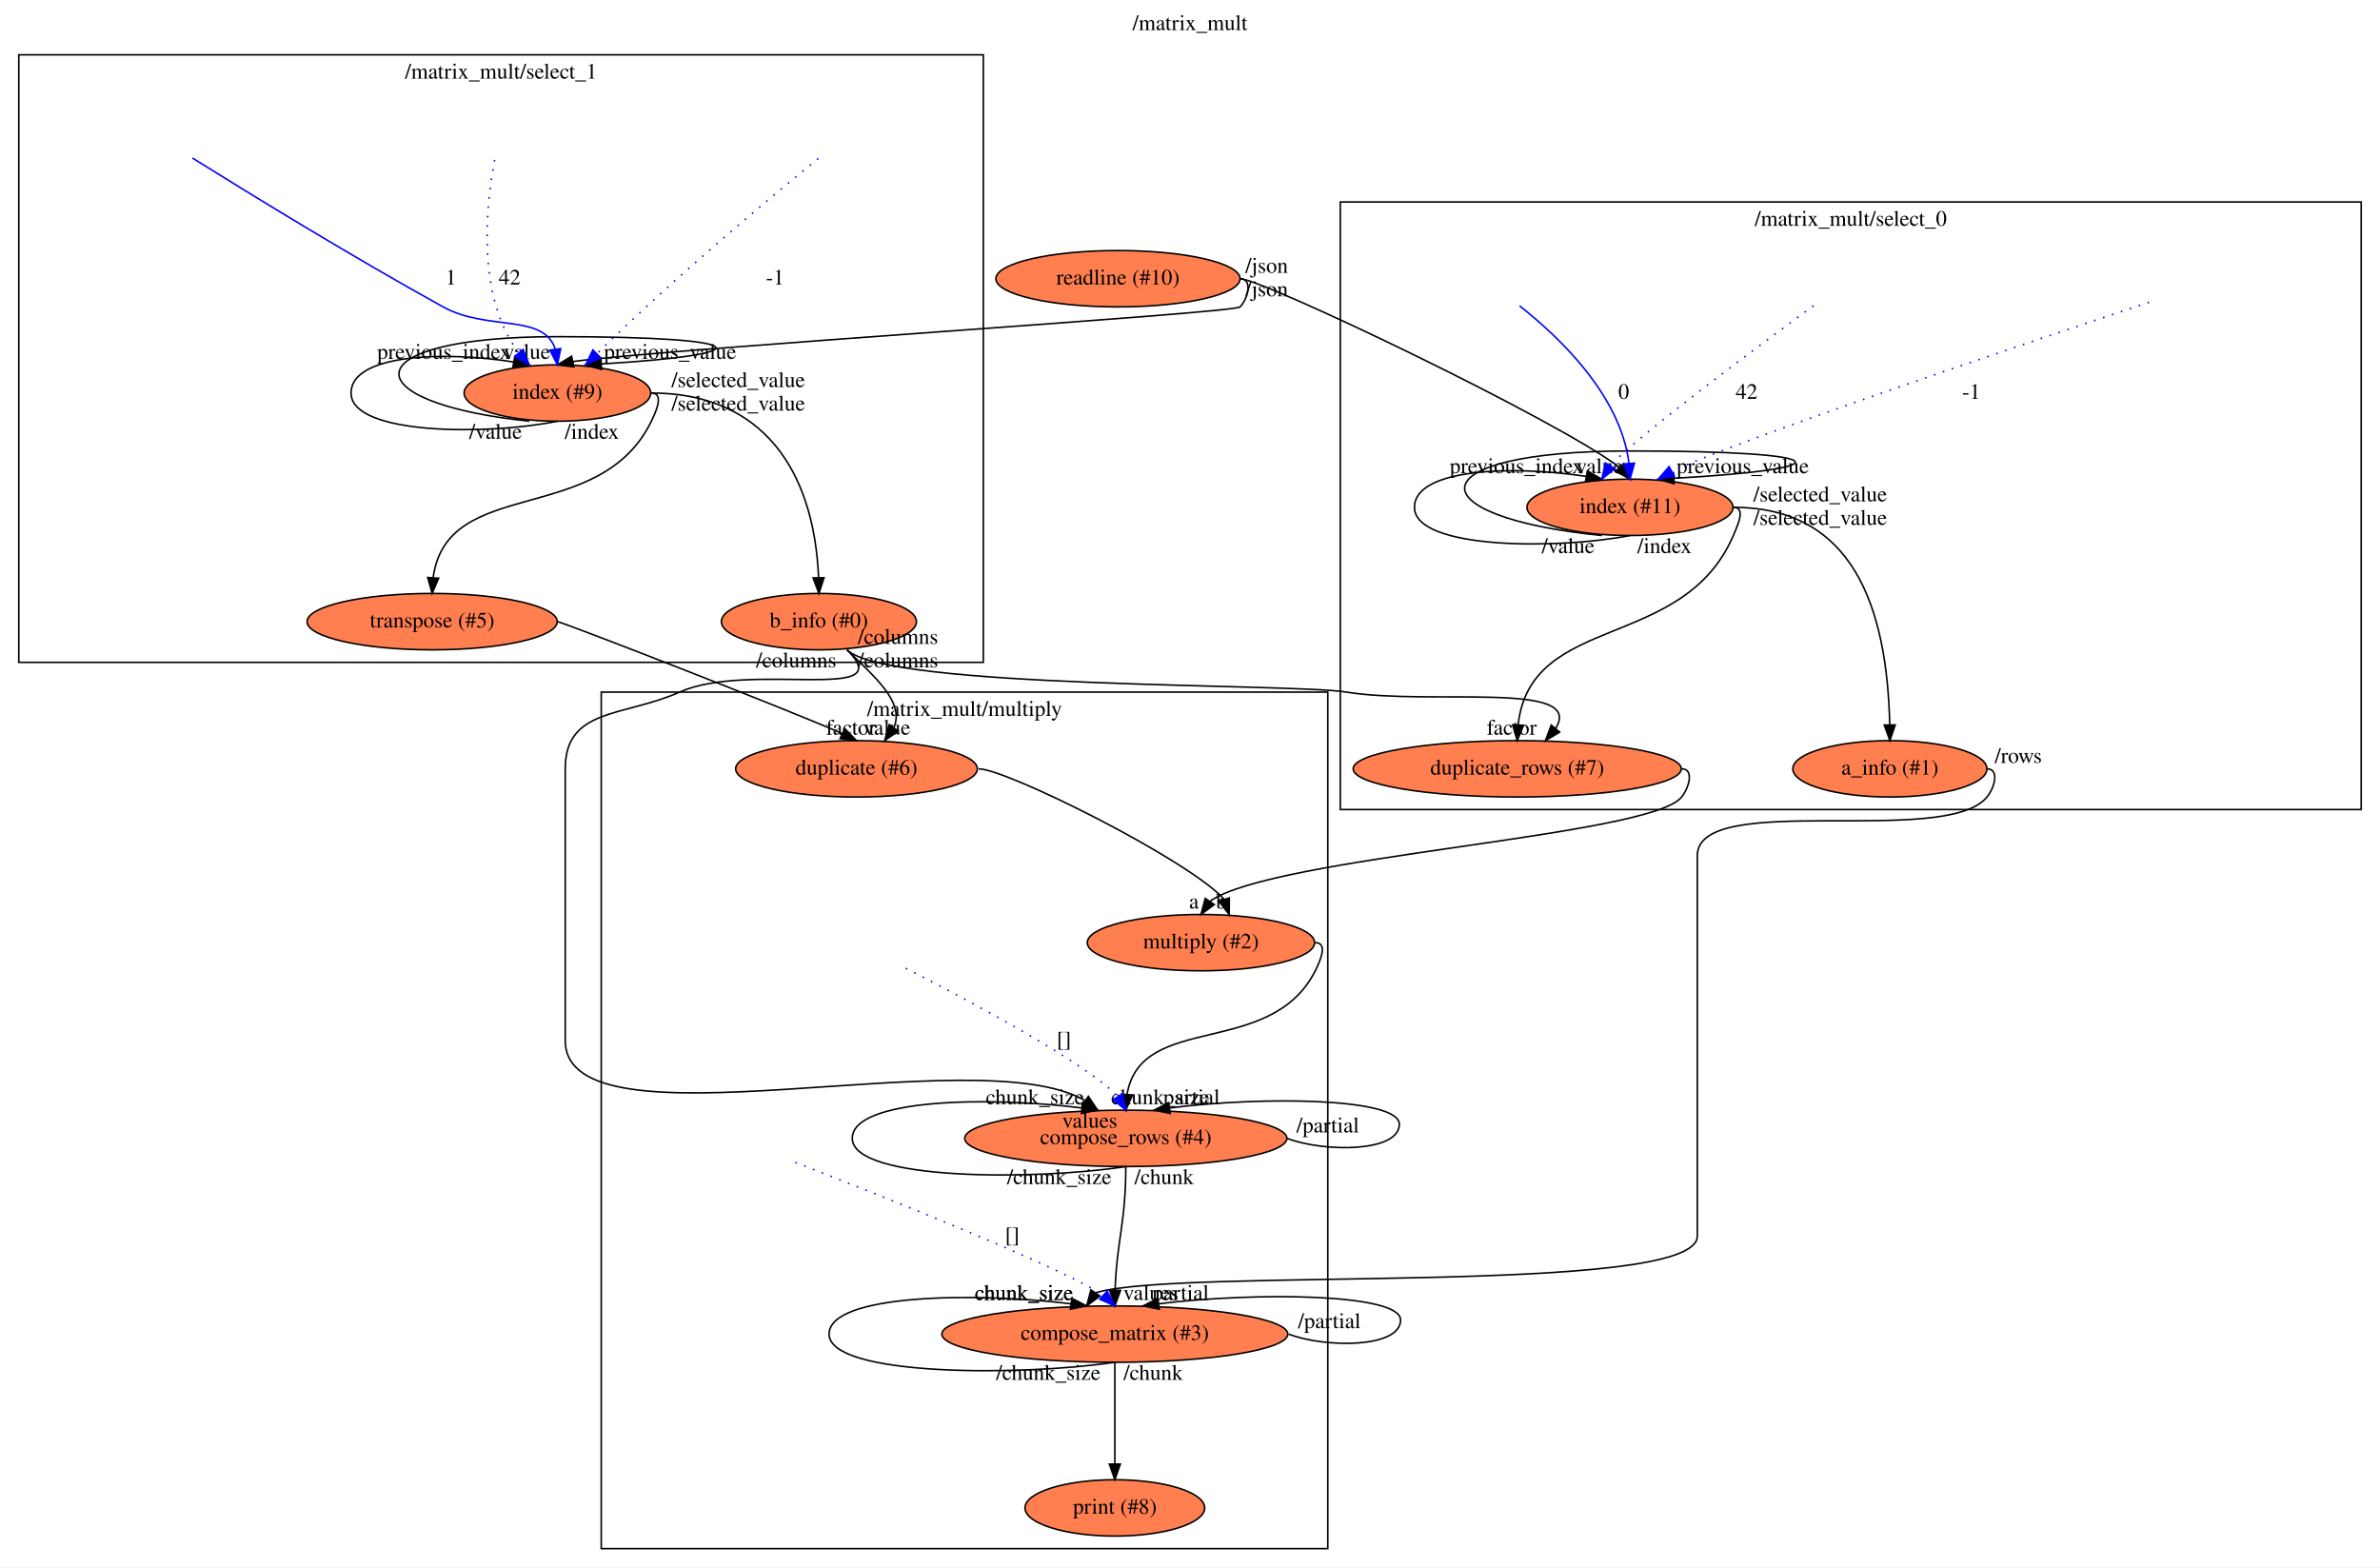
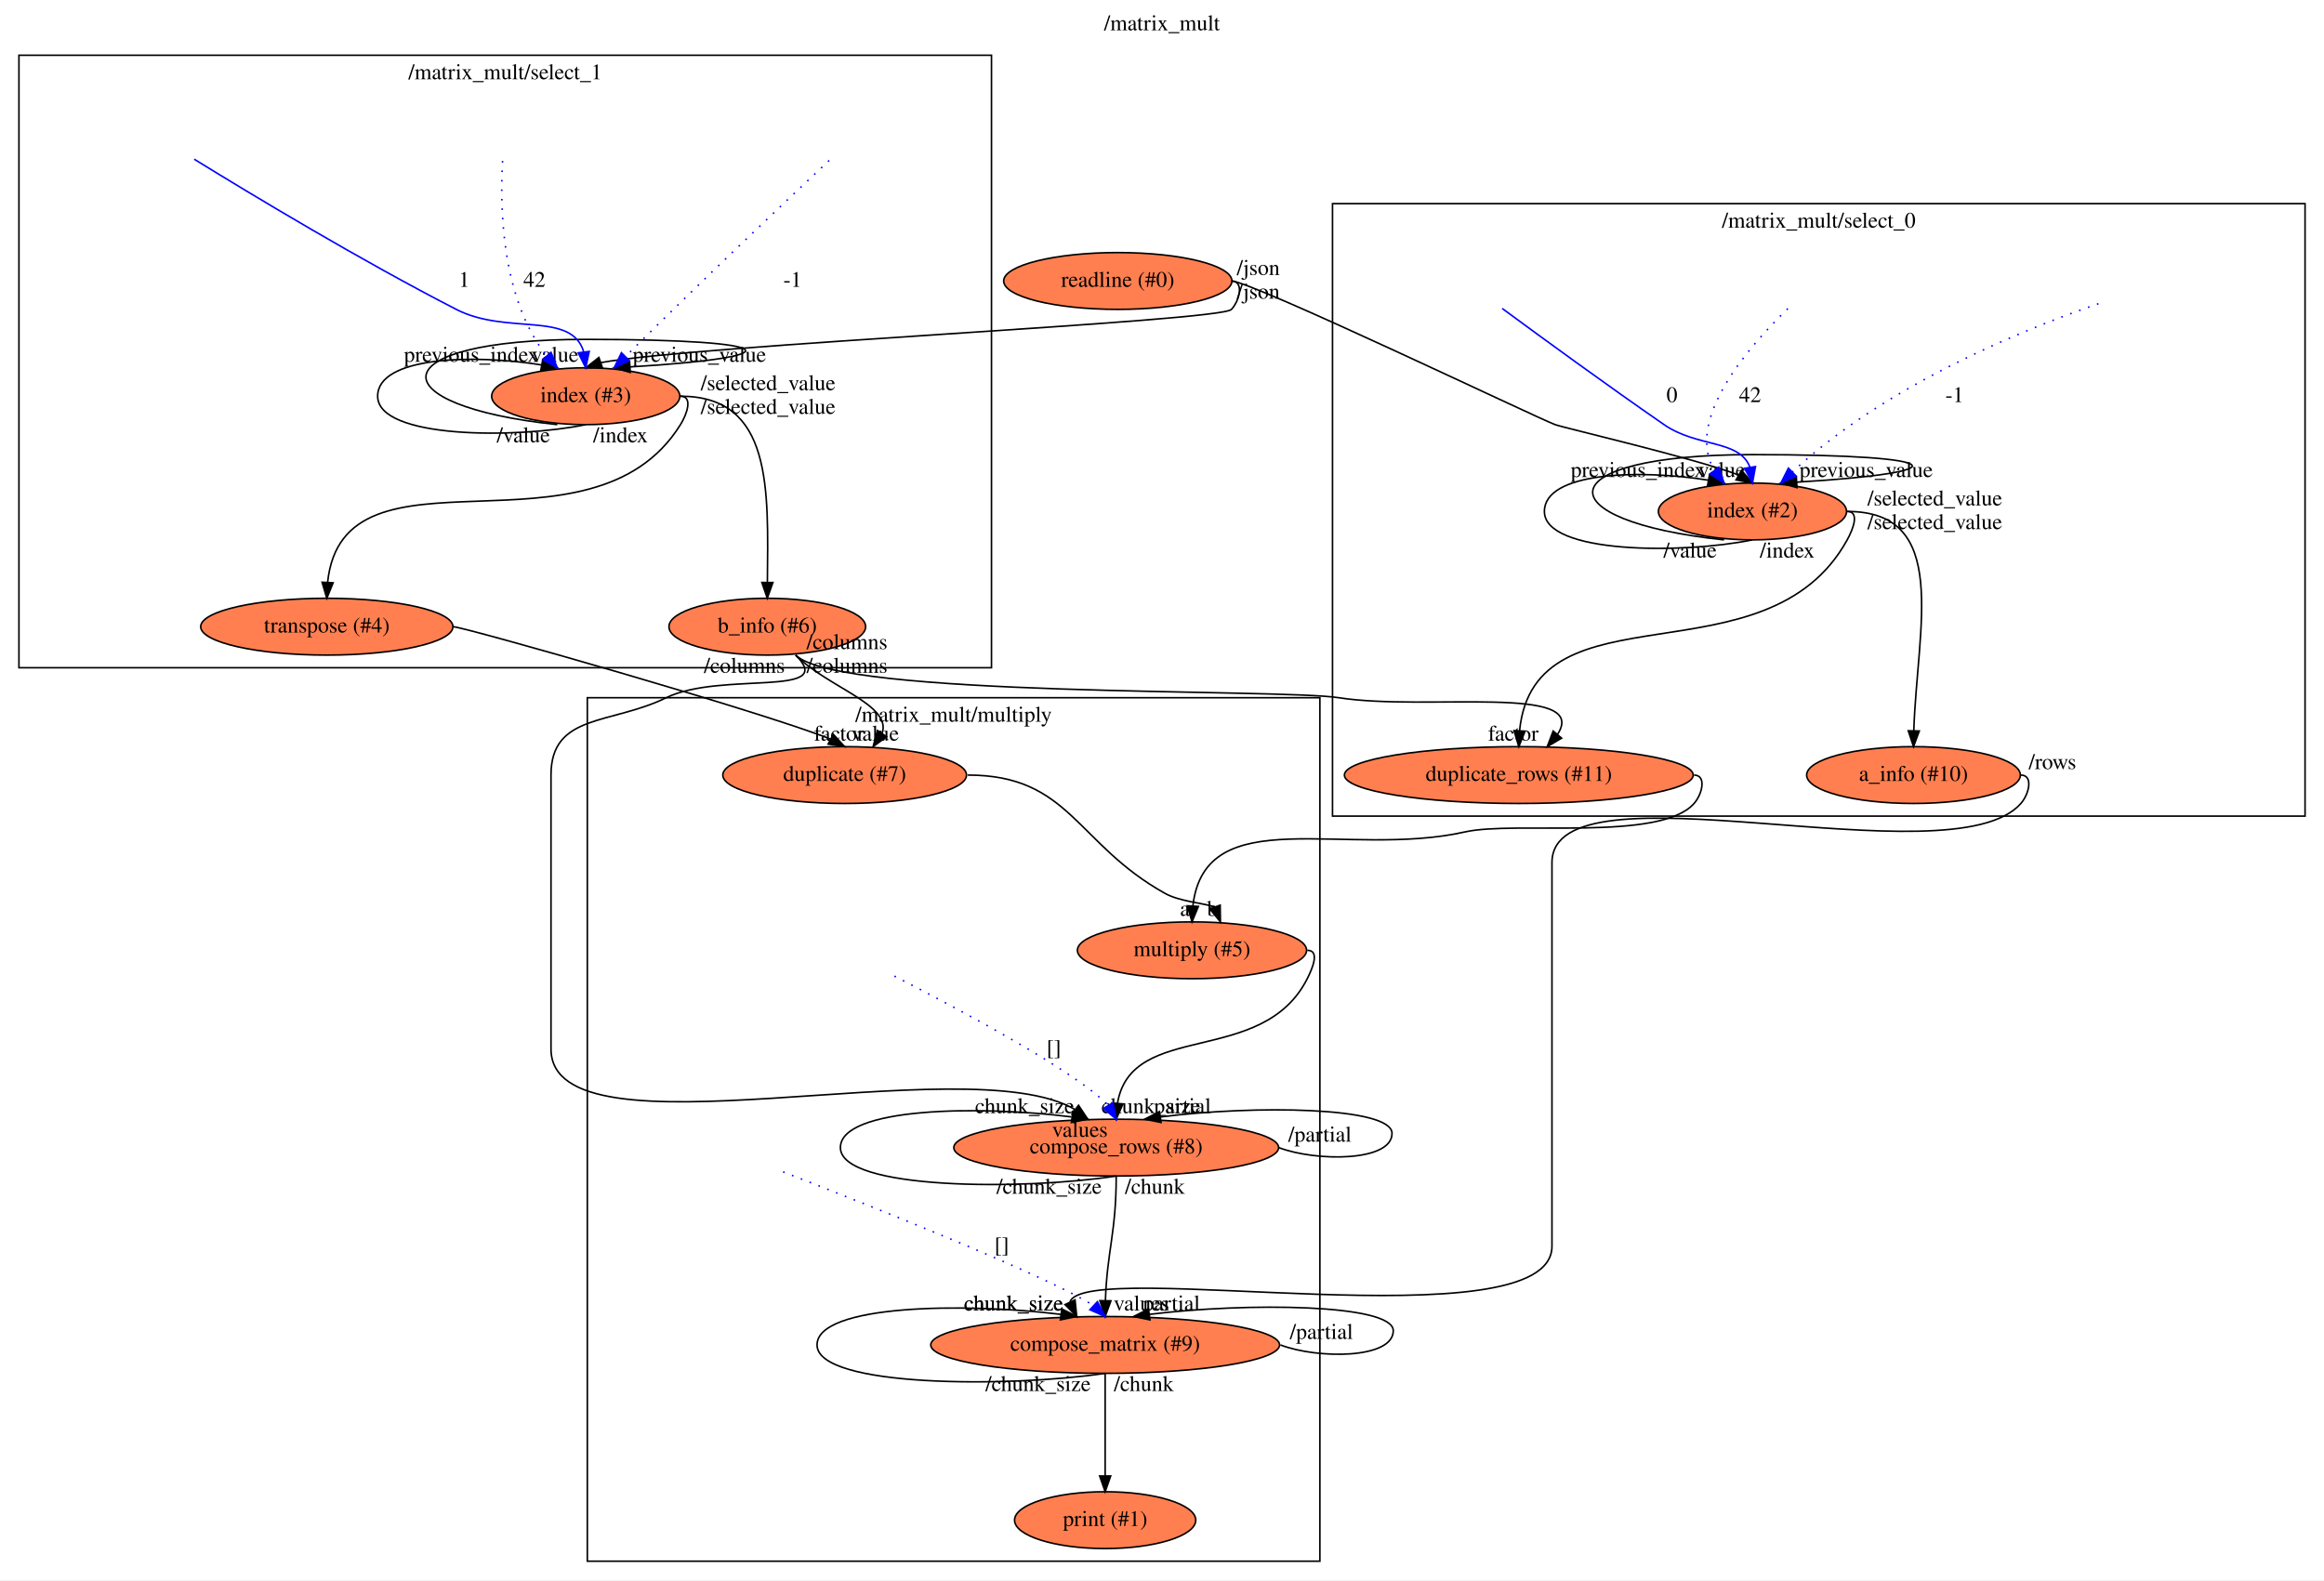
- <svg xmlns="http://www.w3.org/2000/svg" xmlns:xlink="http://www.w3.org/1999/xlink" width="1520pt" height="1001pt" viewBox="0.00 0.00 1520.00 1001.00">
+ <svg xmlns="http://www.w3.org/2000/svg" xmlns:xlink="http://www.w3.org/1999/xlink" width="1472pt" height="1001pt" viewBox="0.00 0.00 1472.00 1001.00">
  <g id="graph0" class="graph" transform="scale(1 1) rotate(0) translate(4 997)">
-     <polygon fill="#ffffff" stroke="transparent" points="-4,4 -4,-997 1516,-997 1516,4 -4,4" />
-     <text text-anchor="middle" x="756" y="-977.8" font-family="Times,serif" font-size="14.00" fill="#000000">/matrix_mult</text>
+     <polygon fill="#ffffff" stroke="transparent" points="-4,4 -4,-997 1468,-997 1468,4 -4,4" />
+     <text text-anchor="middle" x="732" y="-977.8" font-family="Times,serif" font-size="14.00" fill="#000000">/matrix_mult</text>
    <g id="clust1" class="cluster">
-       <polygon fill="none" stroke="#000000" points="852,-480 852,-868 1504,-868 1504,-480 852,-480" />
-       <text text-anchor="middle" x="1178" y="-852.8" font-family="Times,serif" font-size="14.00" fill="#000000">/matrix_mult/select_0</text>
+       <polygon fill="none" stroke="#000000" points="840,-480 840,-868 1456,-868 1456,-480 840,-480" />
+       <text text-anchor="middle" x="1148" y="-852.8" font-family="Times,serif" font-size="14.00" fill="#000000">/matrix_mult/select_0</text>
    </g>
    <g id="clust2" class="cluster">
      <polygon fill="none" stroke="#000000" points="8,-574 8,-962 624,-962 624,-574 8,-574" />
      <text text-anchor="middle" x="316" y="-946.8" font-family="Times,serif" font-size="14.00" fill="#000000">/matrix_mult/select_1</text>
    </g>
    <g id="clust3" class="cluster">
-       <polygon fill="none" stroke="#000000" points="380,-8 380,-555 844,-555 844,-8 380,-8" />
-       <text text-anchor="middle" x="612" y="-539.8" font-family="Times,serif" font-size="14.00" fill="#000000">/matrix_mult/multiply</text>
+       <polygon fill="none" stroke="#000000" points="368,-8 368,-555 832,-555 832,-8 368,-8" />
+       <text text-anchor="middle" x="600" y="-539.8" font-family="Times,serif" font-size="14.00" fill="#000000">/matrix_mult/multiply</text>
    </g>
    <g id="node1" class="node">
      <g id="a_node1">
-         <a xlink:href="file:///home/travis/build/andrewdavidmackenzie/flow/flowr/src/lib/flowruntime/stdio/readline.html" xlink:title="readline (#10)">
-           <ellipse fill="#ff7f50" stroke="#000000" cx="710" cy="-819" rx="77.986" ry="18" />
-           <text text-anchor="middle" x="710" y="-815.3" font-family="Times,serif" font-size="14.00" fill="#000000">readline (#10)</text>
+         <a xlink:href="file:///home/travis/build/andrewdavidmackenzie/flow/flowr/src/lib/flowruntime/stdio/readline.html" xlink:title="readline (#0)">
+           <ellipse fill="#ff7f50" stroke="#000000" cx="704" cy="-819" rx="72.287" ry="18" />
+           <text text-anchor="middle" x="704" y="-815.3" font-family="Times,serif" font-size="14.00" fill="#000000">readline (#0)</text>
        </a>
      </g>
    </g>
    <g id="node2" class="node">
      <g id="a_node2">
-         <a xlink:href="file:///home/travis/build/andrewdavidmackenzie/flow/flowstdlib/control/index/index.html" xlink:title="index (#11)">
-           <ellipse fill="#ff7f50" stroke="#000000" cx="1037" cy="-673" rx="65.789" ry="18" />
-           <text text-anchor="middle" x="1037" y="-669.3" font-family="Times,serif" font-size="14.00" fill="#000000">index (#11)</text>
+         <a xlink:href="file:///home/travis/build/andrewdavidmackenzie/flow/flowstdlib/control/index/index.html" xlink:title="index (#2)">
+           <ellipse fill="#ff7f50" stroke="#000000" cx="1106" cy="-673" rx="59.59" ry="18" />
+           <text text-anchor="middle" x="1106" y="-669.3" font-family="Times,serif" font-size="14.00" fill="#000000">index (#2)</text>
        </a>
      </g>
    </g>
    <g id="edge1" class="edge">
-       <path fill="none" stroke="#000000" d="M788,-819C801.974,-819 991.829,-728.235 1030.249,-698.518" />
-       <polygon fill="#000000" stroke="#000000" points="1032.923,-700.779 1037,-691 1027.715,-696.102 1032.923,-700.779" />
-       <text text-anchor="middle" x="1017.5" y="-694.8" font-family="Times,serif" font-size="14.00" fill="#000000">value</text>
-       <text text-anchor="middle" x="805" y="-822.8" font-family="Times,serif" font-size="14.00" fill="#000000">/json</text>
+       <path fill="none" stroke="#000000" d="M776,-819C788.461,-819 969.307,-732.305 981,-728 986.655,-725.918 1069.434,-706.7 1097.083,-696.131" />
+       <polygon fill="#000000" stroke="#000000" points="1099.078,-699.021 1106,-691 1095.587,-692.954 1099.078,-699.021" />
+       <text text-anchor="middle" x="1086.5" y="-694.8" font-family="Times,serif" font-size="14.00" fill="#000000">value</text>
+       <text text-anchor="middle" x="793" y="-822.8" font-family="Times,serif" font-size="14.00" fill="#000000">/json</text>
    </g>
    <g id="node3" class="node">
      <g id="a_node3">
-         <a xlink:href="file:///home/travis/build/andrewdavidmackenzie/flow/flowstdlib/control/index/index.html" xlink:title="index (#9)">
-           <ellipse fill="#ff7f50" stroke="#000000" cx="352" cy="-746" rx="59.59" ry="18" />
-           <text text-anchor="middle" x="352" y="-742.3" font-family="Times,serif" font-size="14.00" fill="#000000">index (#9)</text>
+         <a xlink:href="file:///home/travis/build/andrewdavidmackenzie/flow/flowstdlib/control/index/index.html" xlink:title="index (#3)">
+           <ellipse fill="#ff7f50" stroke="#000000" cx="367" cy="-746" rx="59.59" ry="18" />
+           <text text-anchor="middle" x="367" y="-742.3" font-family="Times,serif" font-size="14.00" fill="#000000">index (#3)</text>
        </a>
      </g>
    </g>
    <g id="edge2" class="edge">
-       <path fill="none" stroke="#000000" d="M788,-819C796,-819 793.412,-806.891 788,-801 784.258,-796.927 426.152,-774.652 361.835,-766.101" />
-       <polygon fill="#000000" stroke="#000000" points="362.51,-762.666 352,-764 361.048,-769.512 362.51,-762.666" />
-       <text text-anchor="middle" x="332.5" y="-767.8" font-family="Times,serif" font-size="14.00" fill="#000000">value</text>
-       <text text-anchor="middle" x="805" y="-807.8" font-family="Times,serif" font-size="14.00" fill="#000000">/json</text>
+       <path fill="none" stroke="#000000" d="M776,-819C784,-819 781.396,-806.906 776,-801 769.012,-793.351 437.36,-778.486 376.53,-767.276" />
+       <polygon fill="#000000" stroke="#000000" points="377.595,-763.941 367,-764 375.319,-770.561 377.595,-763.941" />
+       <text text-anchor="middle" x="347.5" y="-767.8" font-family="Times,serif" font-size="14.00" fill="#000000">value</text>
+       <text text-anchor="middle" x="793" y="-807.8" font-family="Times,serif" font-size="14.00" fill="#000000">/json</text>
    </g>
    <g id="edge6" class="edge">
-       <path fill="none" stroke="#000000" d="M1019,-655C899.356,-667 899.356,-709 1037,-709 1170.612,-709 1174.526,-697.693 1065.207,-691.542" />
-       <polygon fill="#000000" stroke="#000000" points="1065.172,-688.036 1055,-691 1064.8,-695.026 1065.172,-688.036" />
-       <text text-anchor="middle" x="1109" y="-694.8" font-family="Times,serif" font-size="14.00" fill="#000000">previous_value</text>
-       <text text-anchor="middle" x="997.5" y="-643.8" font-family="Times,serif" font-size="14.00" fill="#000000">/value</text>
+       <path fill="none" stroke="#000000" d="M1088,-655C974.205,-667 974.205,-709 1106,-709 1233.805,-709 1237.674,-697.716 1134.022,-691.561" />
+       <polygon fill="#000000" stroke="#000000" points="1134.18,-688.064 1124,-691 1133.789,-695.053 1134.18,-688.064" />
+       <text text-anchor="middle" x="1178" y="-694.8" font-family="Times,serif" font-size="14.00" fill="#000000">previous_value</text>
+       <text text-anchor="middle" x="1066.5" y="-643.8" font-family="Times,serif" font-size="14.00" fill="#000000">/value</text>
    </g>
    <g id="edge7" class="edge">
-       <path fill="none" stroke="#000000" d="M1037,-655C991.119,-646 899.356,-646 899.356,-673 899.356,-698.102 963.11,-699.866 1008.944,-692.759" />
-       <polygon fill="#000000" stroke="#000000" points="1009.753,-696.17 1019,-691 1008.547,-689.275 1009.753,-696.17" />
-       <text text-anchor="middle" x="964.5" y="-694.8" font-family="Times,serif" font-size="14.00" fill="#000000">previous_index</text>
-       <text text-anchor="middle" x="1059" y="-643.8" font-family="Times,serif" font-size="14.00" fill="#000000">/index</text>
+       <path fill="none" stroke="#000000" d="M1106,-655C1062.068,-646 974.205,-646 974.205,-673 974.205,-698.049 1034.336,-699.859 1078.106,-692.803" />
+       <polygon fill="#000000" stroke="#000000" points="1078.79,-696.236 1088,-691 1077.534,-689.35 1078.79,-696.236" />
+       <text text-anchor="middle" x="1033.5" y="-694.8" font-family="Times,serif" font-size="14.00" fill="#000000">previous_index</text>
+       <text text-anchor="middle" x="1128" y="-643.8" font-family="Times,serif" font-size="14.00" fill="#000000">/index</text>
    </g>
    <g id="node7" class="node">
      <g id="a_node7">
-         <a xlink:href="file:///home/travis/build/andrewdavidmackenzie/flow/flowstdlib/data/info/info.html" xlink:title="a_info (#1)">
-           <ellipse fill="#ff7f50" stroke="#000000" cx="1203" cy="-506" rx="61.99" ry="18" />
-           <text text-anchor="middle" x="1203" y="-502.3" font-family="Times,serif" font-size="14.00" fill="#000000">a_info (#1)</text>
+         <a xlink:href="file:///home/travis/build/andrewdavidmackenzie/flow/flowstdlib/data/info/info.html" xlink:title="a_info (#10)">
+           <ellipse fill="#ff7f50" stroke="#000000" cx="1208" cy="-506" rx="67.688" ry="18" />
+           <text text-anchor="middle" x="1208" y="-502.3" font-family="Times,serif" font-size="14.00" fill="#000000">a_info (#10)</text>
        </a>
      </g>
    </g>
    <g id="edge8" class="edge">
-       <path fill="none" stroke="#000000" d="M1103,-673C1179.327,-673 1201.15,-609.577 1202.885,-534.218" />
-       <polygon fill="#000000" stroke="#000000" points="1206.387,-534.039 1203,-524 1199.387,-533.96 1206.387,-534.039" />
-       <text text-anchor="middle" x="1158.5" y="-676.8" font-family="Times,serif" font-size="14.00" fill="#000000">/selected_value</text>
+       <path fill="none" stroke="#000000" d="M1166,-673C1231.443,-673 1210.389,-600.443 1208.178,-534.149" />
+       <polygon fill="#000000" stroke="#000000" points="1211.674,-533.937 1208,-524 1204.676,-534.06 1211.674,-533.937" />
+       <text text-anchor="middle" x="1221.5" y="-676.8" font-family="Times,serif" font-size="14.00" fill="#000000">/selected_value</text>
    </g>
    <g id="node8" class="node">
      <g id="a_node8">
-         <a xlink:href="file:///home/travis/build/andrewdavidmackenzie/flow/flowstdlib/data/duplicate_rows/duplicate_rows.html" xlink:title="duplicate_rows (#7)">
-           <ellipse fill="#ff7f50" stroke="#000000" cx="965" cy="-506" rx="104.782" ry="18" />
-           <text text-anchor="middle" x="965" y="-502.3" font-family="Times,serif" font-size="14.00" fill="#000000">duplicate_rows (#7)</text>
+         <a xlink:href="file:///home/travis/build/andrewdavidmackenzie/flow/flowstdlib/data/duplicate_rows/duplicate_rows.html" xlink:title="duplicate_rows (#11)">
+           <ellipse fill="#ff7f50" stroke="#000000" cx="958" cy="-506" rx="110.48" ry="18" />
+           <text text-anchor="middle" x="958" y="-502.3" font-family="Times,serif" font-size="14.00" fill="#000000">duplicate_rows (#11)</text>
        </a>
      </g>
    </g>
    <g id="edge9" class="edge">
-       <path fill="none" stroke="#000000" d="M1103,-673C1111,-673 1106.157,-662.351 1103,-655 1071.058,-580.636 973.86,-606.081 965.566,-534.278" />
-       <polygon fill="#000000" stroke="#000000" points="969.044,-533.793 965,-524 962.055,-534.177 969.044,-533.793" />
-       <text text-anchor="middle" x="1158.5" y="-661.8" font-family="Times,serif" font-size="14.00" fill="#000000">/selected_value</text>
+       <path fill="none" stroke="#000000" d="M1166,-673C1174,-673 1169.866,-662.004 1166,-655 1114.905,-562.436 967.897,-628.664 958.475,-534.004" />
+       <polygon fill="#000000" stroke="#000000" points="961.97,-533.823 958,-524 954.978,-534.155 961.97,-533.823" />
+       <text text-anchor="middle" x="1221.5" y="-661.8" font-family="Times,serif" font-size="14.00" fill="#000000">/selected_value</text>
    </g>
    <g id="edge13" class="edge">
-       <path fill="none" stroke="#000000" d="M334,-728C220.205,-740 220.205,-782 352,-782 479.805,-782 483.674,-770.716 380.022,-764.561" />
-       <polygon fill="#000000" stroke="#000000" points="380.18,-761.064 370,-764 379.789,-768.053 380.18,-761.064" />
-       <text text-anchor="middle" x="424" y="-767.8" font-family="Times,serif" font-size="14.00" fill="#000000">previous_value</text>
-       <text text-anchor="middle" x="312.5" y="-716.8" font-family="Times,serif" font-size="14.00" fill="#000000">/value</text>
+       <path fill="none" stroke="#000000" d="M349,-728C235.205,-740 235.205,-782 367,-782 494.805,-782 498.674,-770.716 395.022,-764.561" />
+       <polygon fill="#000000" stroke="#000000" points="395.18,-761.064 385,-764 394.789,-768.053 395.18,-761.064" />
+       <text text-anchor="middle" x="439" y="-767.8" font-family="Times,serif" font-size="14.00" fill="#000000">previous_value</text>
+       <text text-anchor="middle" x="327.5" y="-716.8" font-family="Times,serif" font-size="14.00" fill="#000000">/value</text>
    </g>
    <g id="edge14" class="edge">
-       <path fill="none" stroke="#000000" d="M352,-728C308.068,-719 220.205,-719 220.205,-746 220.205,-771.049 280.336,-772.859 324.106,-765.803" />
-       <polygon fill="#000000" stroke="#000000" points="324.79,-769.236 334,-764 323.534,-762.35 324.79,-769.236" />
-       <text text-anchor="middle" x="279.5" y="-767.8" font-family="Times,serif" font-size="14.00" fill="#000000">previous_index</text>
-       <text text-anchor="middle" x="374" y="-716.8" font-family="Times,serif" font-size="14.00" fill="#000000">/index</text>
+       <path fill="none" stroke="#000000" d="M367,-728C323.068,-719 235.205,-719 235.205,-746 235.205,-771.049 295.336,-772.859 339.106,-765.803" />
+       <polygon fill="#000000" stroke="#000000" points="339.79,-769.236 349,-764 338.534,-762.35 339.79,-769.236" />
+       <text text-anchor="middle" x="294.5" y="-767.8" font-family="Times,serif" font-size="14.00" fill="#000000">previous_index</text>
+       <text text-anchor="middle" x="389" y="-716.8" font-family="Times,serif" font-size="14.00" fill="#000000">/index</text>
    </g>
    <g id="node12" class="node">
      <g id="a_node12">
-         <a xlink:href="file:///home/travis/build/andrewdavidmackenzie/flow/flowstdlib/data/info/info.html" xlink:title="b_info (#0)">
-           <ellipse fill="#ff7f50" stroke="#000000" cx="519" cy="-600" rx="62.289" ry="18" />
-           <text text-anchor="middle" x="519" y="-596.3" font-family="Times,serif" font-size="14.00" fill="#000000">b_info (#0)</text>
+         <a xlink:href="file:///home/travis/build/andrewdavidmackenzie/flow/flowstdlib/data/info/info.html" xlink:title="b_info (#6)">
+           <ellipse fill="#ff7f50" stroke="#000000" cx="482" cy="-600" rx="62.289" ry="18" />
+           <text text-anchor="middle" x="482" y="-596.3" font-family="Times,serif" font-size="14.00" fill="#000000">b_info (#6)</text>
        </a>
      </g>
    </g>
    <g id="edge15" class="edge">
-       <path fill="none" stroke="#000000" d="M412,-746C482.672,-746 515.829,-697.078 518.783,-628.29" />
-       <polygon fill="#000000" stroke="#000000" points="522.288,-628.072 519,-618 515.289,-627.924 522.288,-628.072" />
-       <text text-anchor="middle" x="467.5" y="-749.8" font-family="Times,serif" font-size="14.00" fill="#000000">/selected_value</text>
+       <path fill="none" stroke="#000000" d="M427,-746C485.532,-746 482.551,-686.948 482.05,-628.184" />
+       <polygon fill="#000000" stroke="#000000" points="485.549,-627.983 482,-618 478.549,-628.017 485.549,-627.983" />
+       <text text-anchor="middle" x="482.5" y="-749.8" font-family="Times,serif" font-size="14.00" fill="#000000">/selected_value</text>
    </g>
    <g id="node13" class="node">
      <g id="a_node13">
-         <a xlink:href="file:///home/travis/build/andrewdavidmackenzie/flow/flowstdlib/data/transpose/transpose.html" xlink:title="transpose (#5)">
-           <ellipse fill="#ff7f50" stroke="#000000" cx="272" cy="-600" rx="79.886" ry="18" />
-           <text text-anchor="middle" x="272" y="-596.3" font-family="Times,serif" font-size="14.00" fill="#000000">transpose (#5)</text>
+         <a xlink:href="file:///home/travis/build/andrewdavidmackenzie/flow/flowstdlib/data/transpose/transpose.html" xlink:title="transpose (#4)">
+           <ellipse fill="#ff7f50" stroke="#000000" cx="203" cy="-600" rx="79.886" ry="18" />
+           <text text-anchor="middle" x="203" y="-596.3" font-family="Times,serif" font-size="14.00" fill="#000000">transpose (#4)</text>
        </a>
      </g>
    </g>
    <g id="edge16" class="edge">
-       <path fill="none" stroke="#000000" d="M412,-746C420,-746 415.497,-735.195 412,-728 379.03,-660.166 281.726,-693.598 272.677,-628.364" />
-       <polygon fill="#000000" stroke="#000000" points="276.144,-627.751 272,-618 269.159,-628.207 276.144,-627.751" />
-       <text text-anchor="middle" x="467.5" y="-734.8" font-family="Times,serif" font-size="14.00" fill="#000000">/selected_value</text>
+       <path fill="none" stroke="#000000" d="M427,-746C435,-746 431.23,-734.79 427,-728 370.242,-636.896 213.547,-722.982 203.506,-628.094" />
+       <polygon fill="#000000" stroke="#000000" points="206.996,-627.812 203,-618 200.005,-628.163 206.996,-627.812" />
+       <text text-anchor="middle" x="482.5" y="-734.8" font-family="Times,serif" font-size="14.00" fill="#000000">/selected_value</text>
    </g>
    <g id="edge3" class="edge">
-       <path fill="none" stroke="#0000ff" stroke-dasharray="1,5" d="M1154.179,-801.701C1116.4,-774.071 1044.916,-720.933 1024.372,-699.686" />
-       <polygon fill="#0000ff" stroke="#0000ff" points="1027.237,-697.664 1019,-691 1021.284,-701.346 1027.237,-697.664" />
-       <text text-anchor="middle" x="1111.5" y="-742.3" font-family="Times,serif" font-size="14.00" fill="#000000">42</text>
+       <path fill="none" stroke="#0000ff" stroke-dasharray="1,5" d="M1128.399,-801.458C1102.833,-776.73 1063.4,-731.083 1081.669,-699.195" />
+       <polygon fill="#0000ff" stroke="#0000ff" points="1084.656,-701.053 1088,-691 1079.117,-696.774 1084.656,-701.053" />
+       <text text-anchor="middle" x="1104.5" y="-742.3" font-family="Times,serif" font-size="14.00" fill="#000000">42</text>
    </g>
    <g id="edge4" class="edge">
-       <path fill="none" stroke="#0000ff" stroke-dasharray="1,5" d="M1368.494,-803.931C1283.659,-775.696 1106.087,-715.882 1063.717,-695.972" />
-       <polygon fill="#0000ff" stroke="#0000ff" points="1065.42,-692.914 1055,-691 1061.952,-698.995 1065.42,-692.914" />
-       <text text-anchor="middle" x="1255" y="-742.3" font-family="Times,serif" font-size="14.00" fill="#000000">-1</text>
+       <path fill="none" stroke="#0000ff" stroke-dasharray="1,5" d="M1325.12,-804.594C1273.129,-786.683 1188.986,-751.749 1131.258,-698" />
+       <polygon fill="#0000ff" stroke="#0000ff" points="1133.628,-695.423 1124,-691 1128.768,-700.461 1133.628,-695.423" />
+       <text text-anchor="middle" x="1234" y="-742.3" font-family="Times,serif" font-size="14.00" fill="#000000">-1</text>
    </g>
    <g id="edge5" class="edge">
-       <path fill="none" stroke="#0000ff" d="M966.465,-801.688C992.579,-781.137 1030.948,-744.18 1036.357,-701.159" />
-       <polygon fill="#0000ff" stroke="#0000ff" points="1039.861,-701.201 1037,-691 1032.876,-700.759 1039.861,-701.201" />
-       <text text-anchor="middle" x="1033" y="-742.3" font-family="Times,serif" font-size="14.00" fill="#000000">0</text>
+       <path fill="none" stroke="#0000ff" d="M947.478,-801.597C972.628,-783.06 1013.816,-753.004 1050,-728 1071.282,-713.294 1097.766,-718.702 1104.425,-700.945" />
+       <polygon fill="#0000ff" stroke="#0000ff" points="1107.893,-701.424 1106,-691 1100.979,-700.33 1107.893,-701.424" />
+       <text text-anchor="middle" x="1055" y="-742.3" font-family="Times,serif" font-size="14.00" fill="#000000">0</text>
    </g>
    <g id="node16" class="node">
      <g id="a_node16">
-         <a xlink:href="file:///home/travis/build/andrewdavidmackenzie/flow/flowstdlib/data/accumulate/accumulate.html" xlink:title="compose_matrix (#3)">
-           <ellipse fill="#ff7f50" stroke="#000000" cx="708" cy="-145" rx="110.48" ry="18" />
-           <text text-anchor="middle" x="708" y="-141.3" font-family="Times,serif" font-size="14.00" fill="#000000">compose_matrix (#3)</text>
+         <a xlink:href="file:///home/travis/build/andrewdavidmackenzie/flow/flowstdlib/data/accumulate/accumulate.html" xlink:title="compose_matrix (#9)">
+           <ellipse fill="#ff7f50" stroke="#000000" cx="696" cy="-145" rx="110.48" ry="18" />
+           <text text-anchor="middle" x="696" y="-141.3" font-family="Times,serif" font-size="14.00" fill="#000000">compose_matrix (#9)</text>
        </a>
      </g>
    </g>
    <g id="edge20" class="edge">
-       <path fill="none" stroke="#000000" d="M1265,-506C1273,-506 1270.064,-494.193 1265,-488 1238.448,-455.526 1080,-492.447 1080,-450.5 1080,-450.5 1080,-450.5 1080,-207.5 1080,-168.826 749.106,-187.998 695.64,-171.336" />
-       <polygon fill="#000000" stroke="#000000" points="698.503,-169.321 690,-163 692.705,-173.244 698.503,-169.321" />
-       <text text-anchor="middle" x="650" y="-166.8" font-family="Times,serif" font-size="14.00" fill="#000000">chunk_size</text>
-       <text text-anchor="middle" x="1285" y="-509.8" font-family="Times,serif" font-size="14.00" fill="#000000">/rows</text>
+       <path fill="none" stroke="#000000" d="M1276,-506C1284,-506 1281.291,-494.001 1276,-488 1232.005,-438.101 979,-517.024 979,-450.5 979,-450.5 979,-450.5 979,-207.5 979,-145.167 682.561,-200.575 673.701,-172.154" />
+       <polygon fill="#000000" stroke="#000000" points="676.917,-173.539 678,-163 670.581,-170.564 676.917,-173.539" />
+       <text text-anchor="middle" x="638" y="-166.8" font-family="Times,serif" font-size="14.00" fill="#000000">chunk_size</text>
+       <text text-anchor="middle" x="1296" y="-509.8" font-family="Times,serif" font-size="14.00" fill="#000000">/rows</text>
    </g>
    <g id="node17" class="node">
      <g id="a_node17">
-         <a xlink:href="file:///home/travis/build/andrewdavidmackenzie/flow/flowstdlib/data/multiply_row/multiply_row.html" xlink:title="multiply (#2)">
-           <ellipse fill="#ff7f50" stroke="#000000" cx="763" cy="-395" rx="72.588" ry="18" />
-           <text text-anchor="middle" x="763" y="-391.3" font-family="Times,serif" font-size="14.00" fill="#000000">multiply (#2)</text>
+         <a xlink:href="file:///home/travis/build/andrewdavidmackenzie/flow/flowstdlib/data/multiply_row/multiply_row.html" xlink:title="multiply (#5)">
+           <ellipse fill="#ff7f50" stroke="#000000" cx="751" cy="-395" rx="72.588" ry="18" />
+           <text text-anchor="middle" x="751" y="-391.3" font-family="Times,serif" font-size="14.00" fill="#000000">multiply (#5)</text>
        </a>
      </g>
    </g>
    <g id="edge21" class="edge">
-       <path fill="none" stroke="#000000" d="M1070,-506C1078,-506 1074.94,-494.292 1070,-488 1050.137,-462.7 809.065,-450.283 768.712,-421.386" />
-       <polygon fill="#000000" stroke="#000000" points="771.522,-419.295 763,-413 765.737,-423.235 771.522,-419.295" />
-       <text text-anchor="middle" x="758.5" y="-416.8" font-family="Times,serif" font-size="14.00" fill="#000000">a</text>
+       <path fill="none" stroke="#000000" d="M1069,-506C1077,-506 1074.297,-493.995 1069,-488 1047.501,-463.667 955.681,-477.114 924,-470 848.561,-453.06 759.416,-490.329 751.559,-423.184" />
+       <polygon fill="#000000" stroke="#000000" points="755.043,-422.793 751,-413 748.054,-423.177 755.043,-422.793" />
+       <text text-anchor="middle" x="746.5" y="-416.8" font-family="Times,serif" font-size="14.00" fill="#000000">a</text>
    </g>
    <g id="edge10" class="edge">
-       <path fill="none" stroke="#0000ff" stroke-dasharray="1,5" d="M311.898,-894.88C306.379,-865.652 300.128,-807.745 327.257,-771.765" />
-       <polygon fill="#0000ff" stroke="#0000ff" points="330.086,-773.845 334,-764 324.801,-769.256 330.086,-773.845" />
-       <text text-anchor="middle" x="321.5" y="-815.3" font-family="Times,serif" font-size="14.00" fill="#000000">42</text>
+       <path fill="none" stroke="#0000ff" stroke-dasharray="1,5" d="M314.322,-895C312.608,-865.945 313.45,-808.293 342.029,-771.876" />
+       <polygon fill="#0000ff" stroke="#0000ff" points="344.993,-773.808 349,-764 339.751,-769.169 344.993,-773.808" />
+       <text text-anchor="middle" x="334.5" y="-815.3" font-family="Times,serif" font-size="14.00" fill="#000000">42</text>
    </g>
    <g id="edge11" class="edge">
-       <path fill="none" stroke="#0000ff" stroke-dasharray="1,5" d="M518.531,-895.73C487.027,-870.067 426.654,-819.663 377.211,-771.142" />
-       <polygon fill="#0000ff" stroke="#0000ff" points="379.568,-768.55 370,-764 374.642,-773.524 379.568,-768.55" />
-       <text text-anchor="middle" x="491" y="-815.3" font-family="Times,serif" font-size="14.00" fill="#000000">-1</text>
+       <path fill="none" stroke="#0000ff" stroke-dasharray="1,5" d="M521.16,-895.345C493.188,-869.037 438.94,-817.644 392.143,-771.122" />
+       <polygon fill="#0000ff" stroke="#0000ff" points="394.553,-768.582 385,-764 389.611,-773.539 394.553,-768.582" />
+       <text text-anchor="middle" x="498" y="-815.3" font-family="Times,serif" font-size="14.00" fill="#000000">-1</text>
    </g>
    <g id="edge12" class="edge">
-       <path fill="none" stroke="#0000ff" d="M118.903,-896.069C154.925,-873.59 221.022,-833.004 279,-801 307.362,-785.345 343.109,-797.079 350.589,-774.136" />
-       <polygon fill="#0000ff" stroke="#0000ff" points="354.088,-774.387 352,-764 347.155,-773.422 354.088,-774.387" />
-       <text text-anchor="middle" x="284" y="-815.3" font-family="Times,serif" font-size="14.00" fill="#000000">1</text>
+       <path fill="none" stroke="#0000ff" d="M118.998,-896.156C155.878,-873.421 224.361,-832.173 285,-801 317.087,-784.505 358.033,-800.207 365.725,-774.055" />
+       <polygon fill="#0000ff" stroke="#0000ff" points="369.214,-774.361 367,-764 362.269,-773.48 369.214,-774.361" />
+       <text text-anchor="middle" x="290" y="-815.3" font-family="Times,serif" font-size="14.00" fill="#000000">1</text>
    </g>
    <g id="edge18" class="edge">
-       <path fill="none" stroke="#000000" d="M537,-582C562.153,-556.847 820.894,-560.735 856,-555 909.31,-546.292 1008.775,-562.491 989.486,-531.799" />
-       <polygon fill="#000000" stroke="#000000" points="992.085,-529.451 983,-524 986.703,-533.927 992.085,-529.451" />
-       <text text-anchor="middle" x="961.5" y="-527.8" font-family="Times,serif" font-size="14.00" fill="#000000">factor</text>
-       <text text-anchor="middle" x="504.5" y="-570.8" font-family="Times,serif" font-size="14.00" fill="#000000">/columns</text>
+       <path fill="none" stroke="#000000" d="M500,-582C527.11,-554.89 806.117,-560.9 844,-555 899.591,-546.342 1003.575,-563.971 982.466,-531.677" />
+       <polygon fill="#000000" stroke="#000000" points="985.119,-529.394 976,-524 979.765,-533.903 985.119,-529.394" />
+       <text text-anchor="middle" x="954.5" y="-527.8" font-family="Times,serif" font-size="14.00" fill="#000000">factor</text>
+       <text text-anchor="middle" x="467.5" y="-570.8" font-family="Times,serif" font-size="14.00" fill="#000000">/columns</text>
    </g>
    <g id="node14" class="node">
      <g id="a_node14">
-         <a xlink:href="file:///home/travis/build/andrewdavidmackenzie/flow/flowstdlib/data/duplicate/duplicate.html" xlink:title="duplicate (#6)">
-           <ellipse fill="#ff7f50" stroke="#000000" cx="543" cy="-506" rx="77.187" ry="18" />
-           <text text-anchor="middle" x="543" y="-502.3" font-family="Times,serif" font-size="14.00" fill="#000000">duplicate (#6)</text>
+         <a xlink:href="file:///home/travis/build/andrewdavidmackenzie/flow/flowstdlib/data/duplicate/duplicate.html" xlink:title="duplicate (#7)">
+           <ellipse fill="#ff7f50" stroke="#000000" cx="531" cy="-506" rx="77.187" ry="18" />
+           <text text-anchor="middle" x="531" y="-502.3" font-family="Times,serif" font-size="14.00" fill="#000000">duplicate (#7)</text>
        </a>
      </g>
    </g>
    <g id="edge17" class="edge">
-       <path fill="none" stroke="#000000" d="M537,-582C553.952,-565.048 574.061,-548.966 566.861,-532.259" />
-       <polygon fill="#000000" stroke="#000000" points="569.642,-530.129 561,-524 563.934,-534.181 569.642,-530.129" />
-       <text text-anchor="middle" x="539.5" y="-527.8" font-family="Times,serif" font-size="14.00" fill="#000000">factor</text>
-       <text text-anchor="middle" x="569.5" y="-570.8" font-family="Times,serif" font-size="14.00" fill="#000000">/columns</text>
+       <path fill="none" stroke="#000000" d="M500,-582C520.879,-561.121 561.005,-550.643 554.724,-532.364" />
+       <polygon fill="#000000" stroke="#000000" points="557.536,-530.276 549,-524 551.759,-534.229 557.536,-530.276" />
+       <text text-anchor="middle" x="527.5" y="-527.8" font-family="Times,serif" font-size="14.00" fill="#000000">factor</text>
+       <text text-anchor="middle" x="532.5" y="-570.8" font-family="Times,serif" font-size="14.00" fill="#000000">/columns</text>
    </g>
    <g id="node15" class="node">
      <g id="a_node15">
-         <a xlink:href="file:///home/travis/build/andrewdavidmackenzie/flow/flowstdlib/data/accumulate/accumulate.html" xlink:title="compose_rows (#4)">
-           <ellipse fill="#ff7f50" stroke="#000000" cx="715" cy="-270" rx="102.882" ry="18" />
-           <text text-anchor="middle" x="715" y="-266.3" font-family="Times,serif" font-size="14.00" fill="#000000">compose_rows (#4)</text>
+         <a xlink:href="file:///home/travis/build/andrewdavidmackenzie/flow/flowstdlib/data/accumulate/accumulate.html" xlink:title="compose_rows (#8)">
+           <ellipse fill="#ff7f50" stroke="#000000" cx="703" cy="-270" rx="102.882" ry="18" />
+           <text text-anchor="middle" x="703" y="-266.3" font-family="Times,serif" font-size="14.00" fill="#000000">compose_rows (#8)</text>
        </a>
      </g>
    </g>
    <g id="edge19" class="edge">
-       <path fill="none" stroke="#000000" d="M537,-582C571.681,-547.319 474.8,-574.962 430,-555 394.307,-539.096 357,-545.076 357,-506 357,-506 357,-506 357,-332.5 357,-259.574 619.058,-334.825 688.809,-294.197" />
-       <polygon fill="#000000" stroke="#000000" points="691.137,-296.825 697,-288 686.913,-291.242 691.137,-296.825" />
-       <text text-anchor="middle" x="657" y="-291.8" font-family="Times,serif" font-size="14.00" fill="#000000">chunk_size</text>
-       <text text-anchor="middle" x="569.5" y="-585.8" font-family="Times,serif" font-size="14.00" fill="#000000">/columns</text>
+       <path fill="none" stroke="#000000" d="M500,-582C527.131,-554.869 452.472,-571.849 418,-555 382.893,-537.841 345,-545.076 345,-506 345,-506 345,-506 345,-332.5 345,-259.574 607.058,-334.825 676.809,-294.197" />
+       <polygon fill="#000000" stroke="#000000" points="679.137,-296.825 685,-288 674.913,-291.242 679.137,-296.825" />
+       <text text-anchor="middle" x="645" y="-291.8" font-family="Times,serif" font-size="14.00" fill="#000000">chunk_size</text>
+       <text text-anchor="middle" x="532.5" y="-585.8" font-family="Times,serif" font-size="14.00" fill="#000000">/columns</text>
    </g>
    <g id="edge22" class="edge">
-       <path fill="none" stroke="#000000" d="M352,-600C354.476,-600 496.292,-544.994 533.919,-528.521" />
-       <polygon fill="#000000" stroke="#000000" points="535.608,-531.59 543,-524 532.488,-525.324 535.608,-531.59" />
-       <text text-anchor="middle" x="562.5" y="-527.8" font-family="Times,serif" font-size="14.00" fill="#000000">value</text>
+       <path fill="none" stroke="#000000" d="M283,-600C289.375,-600 478.606,-546.147 522.133,-528.745" />
+       <polygon fill="#000000" stroke="#000000" points="523.835,-531.804 531,-524 520.532,-525.632 523.835,-531.804" />
+       <text text-anchor="middle" x="550.5" y="-527.8" font-family="Times,serif" font-size="14.00" fill="#000000">value</text>
    </g>
    <g id="edge23" class="edge">
-       <path fill="none" stroke="#000000" d="M621,-506C638.591,-506 753.818,-448.581 777.655,-422.88" />
-       <polygon fill="#000000" stroke="#000000" points="781.109,-423.594 781,-413 774.478,-421.35 781.109,-423.594" />
-       <text text-anchor="middle" x="776" y="-416.8" font-family="Times,serif" font-size="14.00" fill="#000000">b</text>
+       <path fill="none" stroke="#000000" d="M609,-506C673.788,-506 677.384,-462.499 734,-431 742.837,-426.083 757.288,-424.969 765.519,-422.515" />
+       <polygon fill="#000000" stroke="#000000" points="768.851,-423.594 769,-413 762.277,-421.188 768.851,-423.594" />
+       <text text-anchor="middle" x="764" y="-416.8" font-family="Times,serif" font-size="14.00" fill="#000000">b</text>
    </g>
    <g id="edge26" class="edge">
-       <path fill="none" stroke="#000000" d="M818,-270C841.691,-261 889.691,-261 889.691,-279 889.691,-295.981 802.068,-296.942 743.257,-289.441" />
-       <polygon fill="#000000" stroke="#000000" points="743.39,-285.925 733,-288 742.416,-292.857 743.39,-285.925" />
-       <text text-anchor="middle" x="757" y="-291.8" font-family="Times,serif" font-size="14.00" fill="#000000">partial</text>
-       <text text-anchor="middle" x="844" y="-273.8" font-family="Times,serif" font-size="14.00" fill="#000000">/partial</text>
+       <path fill="none" stroke="#000000" d="M806,-270C829.691,-261 877.691,-261 877.691,-279 877.691,-295.981 790.068,-296.942 731.257,-289.441" />
+       <polygon fill="#000000" stroke="#000000" points="731.39,-285.925 721,-288 730.416,-292.857 731.39,-285.925" />
+       <text text-anchor="middle" x="745" y="-291.8" font-family="Times,serif" font-size="14.00" fill="#000000">partial</text>
+       <text text-anchor="middle" x="832" y="-273.8" font-family="Times,serif" font-size="14.00" fill="#000000">/partial</text>
    </g>
    <g id="edge27" class="edge">
-       <path fill="none" stroke="#000000" d="M715,-252C656.77,-243 540.309,-243 540.309,-270 540.309,-295.471 627.932,-296.913 686.743,-289.439" />
-       <polygon fill="#000000" stroke="#000000" points="687.583,-292.856 697,-288 686.611,-285.924 687.583,-292.856" />
-       <text text-anchor="middle" x="737" y="-291.8" font-family="Times,serif" font-size="14.00" fill="#000000">chunk_size</text>
-       <text text-anchor="middle" x="672.5" y="-240.8" font-family="Times,serif" font-size="14.00" fill="#000000">/chunk_size</text>
+       <path fill="none" stroke="#000000" d="M703,-252C644.77,-243 528.309,-243 528.309,-270 528.309,-295.471 615.932,-296.913 674.743,-289.439" />
+       <polygon fill="#000000" stroke="#000000" points="675.583,-292.856 685,-288 674.611,-285.924 675.583,-292.856" />
+       <text text-anchor="middle" x="725" y="-291.8" font-family="Times,serif" font-size="14.00" fill="#000000">chunk_size</text>
+       <text text-anchor="middle" x="660.5" y="-240.8" font-family="Times,serif" font-size="14.00" fill="#000000">/chunk_size</text>
    </g>
    <g id="edge28" class="edge">
-       <path fill="none" stroke="#000000" d="M715,-252C715,-215.887 709.201,-204.653 708.159,-173.011" />
-       <polygon fill="#000000" stroke="#000000" points="711.659,-172.943 708,-163 704.66,-173.054 711.659,-172.943" />
-       <text text-anchor="middle" x="731" y="-166.8" font-family="Times,serif" font-size="14.00" fill="#000000">values</text>
-       <text text-anchor="middle" x="739.5" y="-240.8" font-family="Times,serif" font-size="14.00" fill="#000000">/chunk</text>
+       <path fill="none" stroke="#000000" d="M703,-252C703,-215.887 697.201,-204.653 696.159,-173.011" />
+       <polygon fill="#000000" stroke="#000000" points="699.659,-172.943 696,-163 692.66,-173.054 699.659,-172.943" />
+       <text text-anchor="middle" x="719" y="-166.8" font-family="Times,serif" font-size="14.00" fill="#000000">values</text>
+       <text text-anchor="middle" x="727.5" y="-240.8" font-family="Times,serif" font-size="14.00" fill="#000000">/chunk</text>
    </g>
    <g id="edge30" class="edge">
-       <path fill="none" stroke="#000000" d="M819,-145C842.49,-136 890.49,-136 890.49,-154 890.49,-171.051 797.475,-171.95 735.959,-164.347" />
-       <polygon fill="#000000" stroke="#000000" points="736.379,-160.872 726,-163 735.44,-167.809 736.379,-160.872" />
-       <text text-anchor="middle" x="750" y="-166.8" font-family="Times,serif" font-size="14.00" fill="#000000">partial</text>
-       <text text-anchor="middle" x="845" y="-148.8" font-family="Times,serif" font-size="14.00" fill="#000000">/partial</text>
+       <path fill="none" stroke="#000000" d="M807,-145C830.49,-136 878.49,-136 878.49,-154 878.49,-171.051 785.475,-171.95 723.959,-164.347" />
+       <polygon fill="#000000" stroke="#000000" points="724.379,-160.872 714,-163 723.44,-167.809 724.379,-160.872" />
+       <text text-anchor="middle" x="738" y="-166.8" font-family="Times,serif" font-size="14.00" fill="#000000">partial</text>
+       <text text-anchor="middle" x="833" y="-148.8" font-family="Times,serif" font-size="14.00" fill="#000000">/partial</text>
    </g>
    <g id="edge31" class="edge">
-       <path fill="none" stroke="#000000" d="M708,-127C647.17,-118 525.51,-118 525.51,-145 525.51,-170.576 618.525,-171.925 680.041,-164.346" />
-       <polygon fill="#000000" stroke="#000000" points="680.559,-167.808 690,-163 679.621,-160.871 680.559,-167.808" />
-       <text text-anchor="middle" x="650" y="-166.8" font-family="Times,serif" font-size="14.00" fill="#000000">chunk_size</text>
-       <text text-anchor="middle" x="665.5" y="-115.8" font-family="Times,serif" font-size="14.00" fill="#000000">/chunk_size</text>
+       <path fill="none" stroke="#000000" d="M696,-127C635.17,-118 513.51,-118 513.51,-145 513.51,-170.576 606.525,-171.925 668.041,-164.346" />
+       <polygon fill="#000000" stroke="#000000" points="668.559,-167.808 678,-163 667.621,-160.871 668.559,-167.808" />
+       <text text-anchor="middle" x="638" y="-166.8" font-family="Times,serif" font-size="14.00" fill="#000000">chunk_size</text>
+       <text text-anchor="middle" x="653.5" y="-115.8" font-family="Times,serif" font-size="14.00" fill="#000000">/chunk_size</text>
    </g>
    <g id="node20" class="node">
      <g id="a_node20">
-         <a xlink:href="file:///home/travis/build/andrewdavidmackenzie/flow/flowr/src/lib/flowruntime/stdio/stdout.html" xlink:title="print (#8)">
-           <ellipse fill="#ff7f50" stroke="#000000" cx="708" cy="-34" rx="57.391" ry="18" />
-           <text text-anchor="middle" x="708" y="-30.3" font-family="Times,serif" font-size="14.00" fill="#000000">print (#8)</text>
+         <a xlink:href="file:///home/travis/build/andrewdavidmackenzie/flow/flowr/src/lib/flowruntime/stdio/stdout.html" xlink:title="print (#1)">
+           <ellipse fill="#ff7f50" stroke="#000000" cx="696" cy="-34" rx="57.391" ry="18" />
+           <text text-anchor="middle" x="696" y="-30.3" font-family="Times,serif" font-size="14.00" fill="#000000">print (#1)</text>
        </a>
      </g>
    </g>
    <g id="edge32" class="edge">
-       <path fill="none" stroke="#000000" d="M708,-127C708,-97.312 708,-87.455 708,-62.106" />
-       <polygon fill="#000000" stroke="#000000" points="711.5,-62 708,-52 704.5,-62 711.5,-62" />
-       <text text-anchor="middle" x="732.5" y="-115.8" font-family="Times,serif" font-size="14.00" fill="#000000">/chunk</text>
+       <path fill="none" stroke="#000000" d="M696,-127C696,-97.312 696,-87.455 696,-62.106" />
+       <polygon fill="#000000" stroke="#000000" points="699.5,-62 696,-52 692.5,-62 699.5,-62" />
+       <text text-anchor="middle" x="720.5" y="-115.8" font-family="Times,serif" font-size="14.00" fill="#000000">/chunk</text>
    </g>
    <g id="edge24" class="edge">
-       <path fill="none" stroke="#000000" d="M836,-395C844,-395 839.611,-384.139 836,-377 807.515,-320.687 724.757,-350.965 715.79,-298.051" />
-       <polygon fill="#000000" stroke="#000000" points="719.273,-297.695 715,-288 712.295,-298.244 719.273,-297.695" />
-       <text text-anchor="middle" x="692" y="-276.8" font-family="Times,serif" font-size="14.00" fill="#000000">values</text>
+       <path fill="none" stroke="#000000" d="M824,-395C832,-395 827.611,-384.139 824,-377 795.515,-320.687 712.757,-350.965 703.79,-298.051" />
+       <polygon fill="#000000" stroke="#000000" points="707.273,-297.695 703,-288 700.295,-298.244 707.273,-297.695" />
+       <text text-anchor="middle" x="680" y="-276.8" font-family="Times,serif" font-size="14.00" fill="#000000">values</text>
    </g>
    <g id="edge25" class="edge">
-       <path fill="none" stroke="#0000ff" stroke-dasharray="1,5" d="M574.54,-378.643C617.411,-356.654 689.725,-317.905 709.732,-296.938" />
-       <polygon fill="#0000ff" stroke="#0000ff" points="712.938,-298.392 715,-288 706.907,-294.838 712.938,-298.392" />
-       <text text-anchor="middle" x="675.5" y="-328.8" font-family="Times,serif" font-size="14.00" fill="#000000">[]</text>
+       <path fill="none" stroke="#0000ff" stroke-dasharray="1,5" d="M562.54,-378.643C605.411,-356.654 677.725,-317.905 697.732,-296.938" />
+       <polygon fill="#0000ff" stroke="#0000ff" points="700.938,-298.392 703,-288 694.907,-294.838 700.938,-298.392" />
+       <text text-anchor="middle" x="663.5" y="-328.8" font-family="Times,serif" font-size="14.00" fill="#000000">[]</text>
    </g>
    <g id="edge29" class="edge">
-       <path fill="none" stroke="#0000ff" stroke-dasharray="1,5" d="M504.018,-254.628C563.506,-231.526 671.395,-188.585 700.562,-169.983" />
-       <polygon fill="#0000ff" stroke="#0000ff" points="703.105,-172.396 708,-163 698.314,-167.293 703.105,-172.396" />
-       <text text-anchor="middle" x="642.5" y="-203.8" font-family="Times,serif" font-size="14.00" fill="#000000">[]</text>
+       <path fill="none" stroke="#0000ff" stroke-dasharray="1,5" d="M492.018,-254.628C551.506,-231.526 659.395,-188.585 688.562,-169.983" />
+       <polygon fill="#0000ff" stroke="#0000ff" points="691.105,-172.396 696,-163 686.314,-167.293 691.105,-172.396" />
+       <text text-anchor="middle" x="630.5" y="-203.8" font-family="Times,serif" font-size="14.00" fill="#000000">[]</text>
    </g>
  </g>
</svg>
